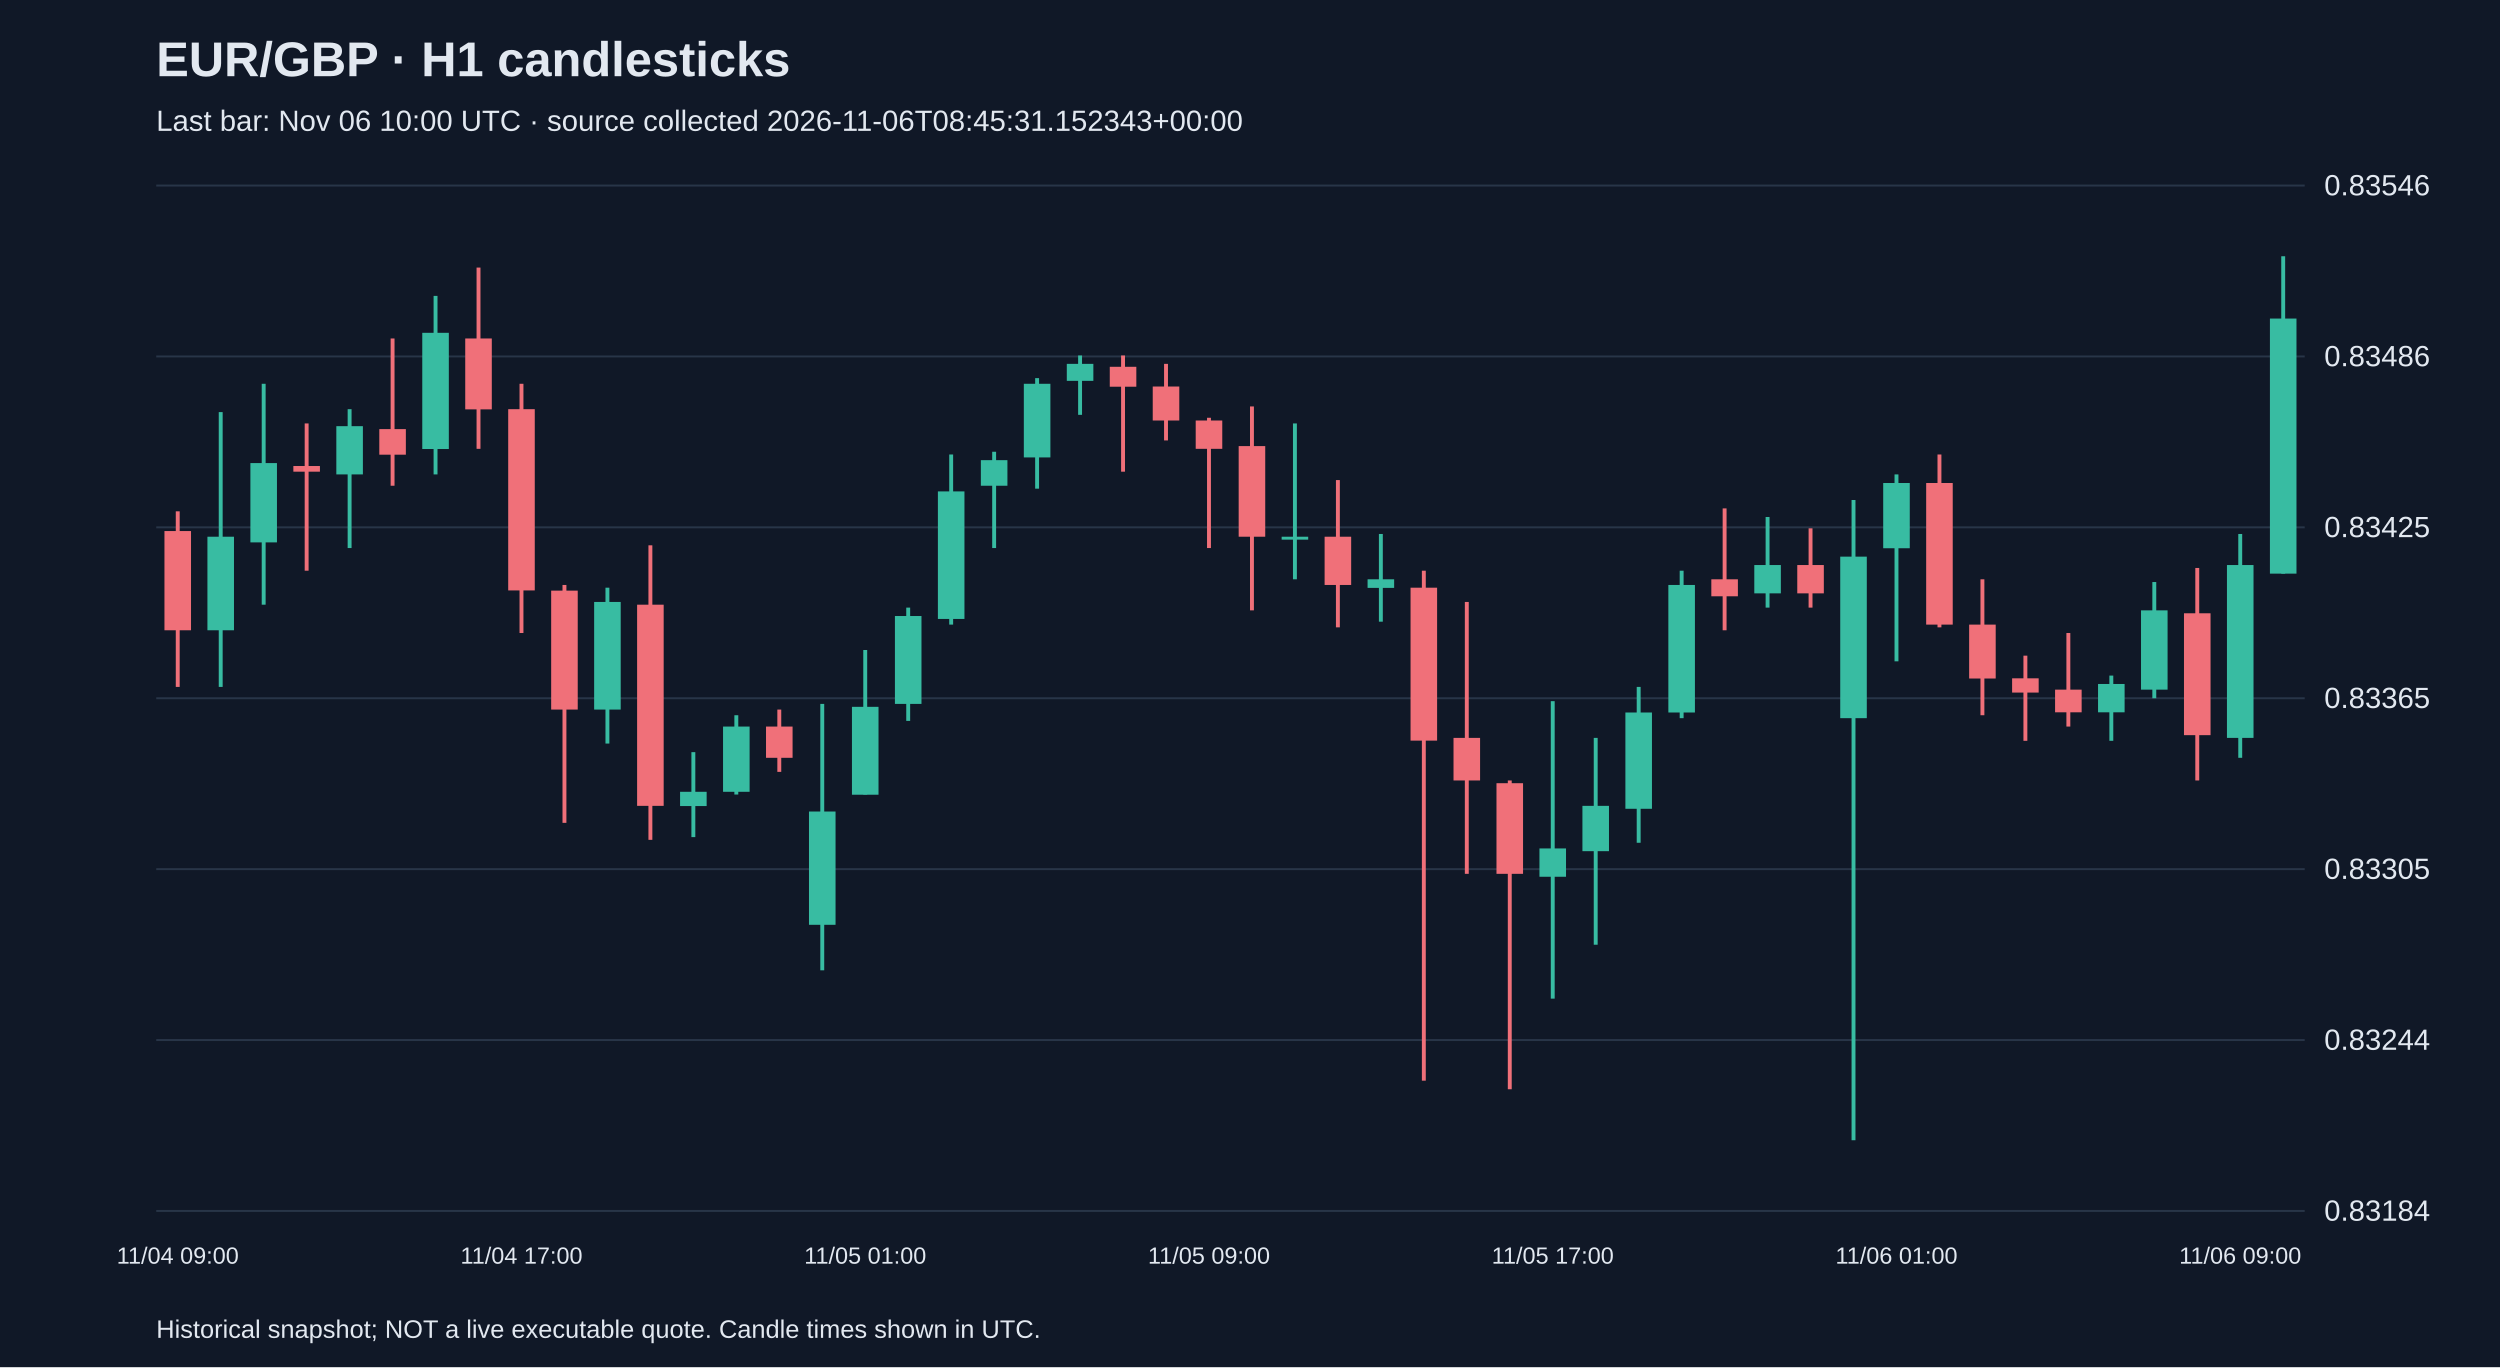
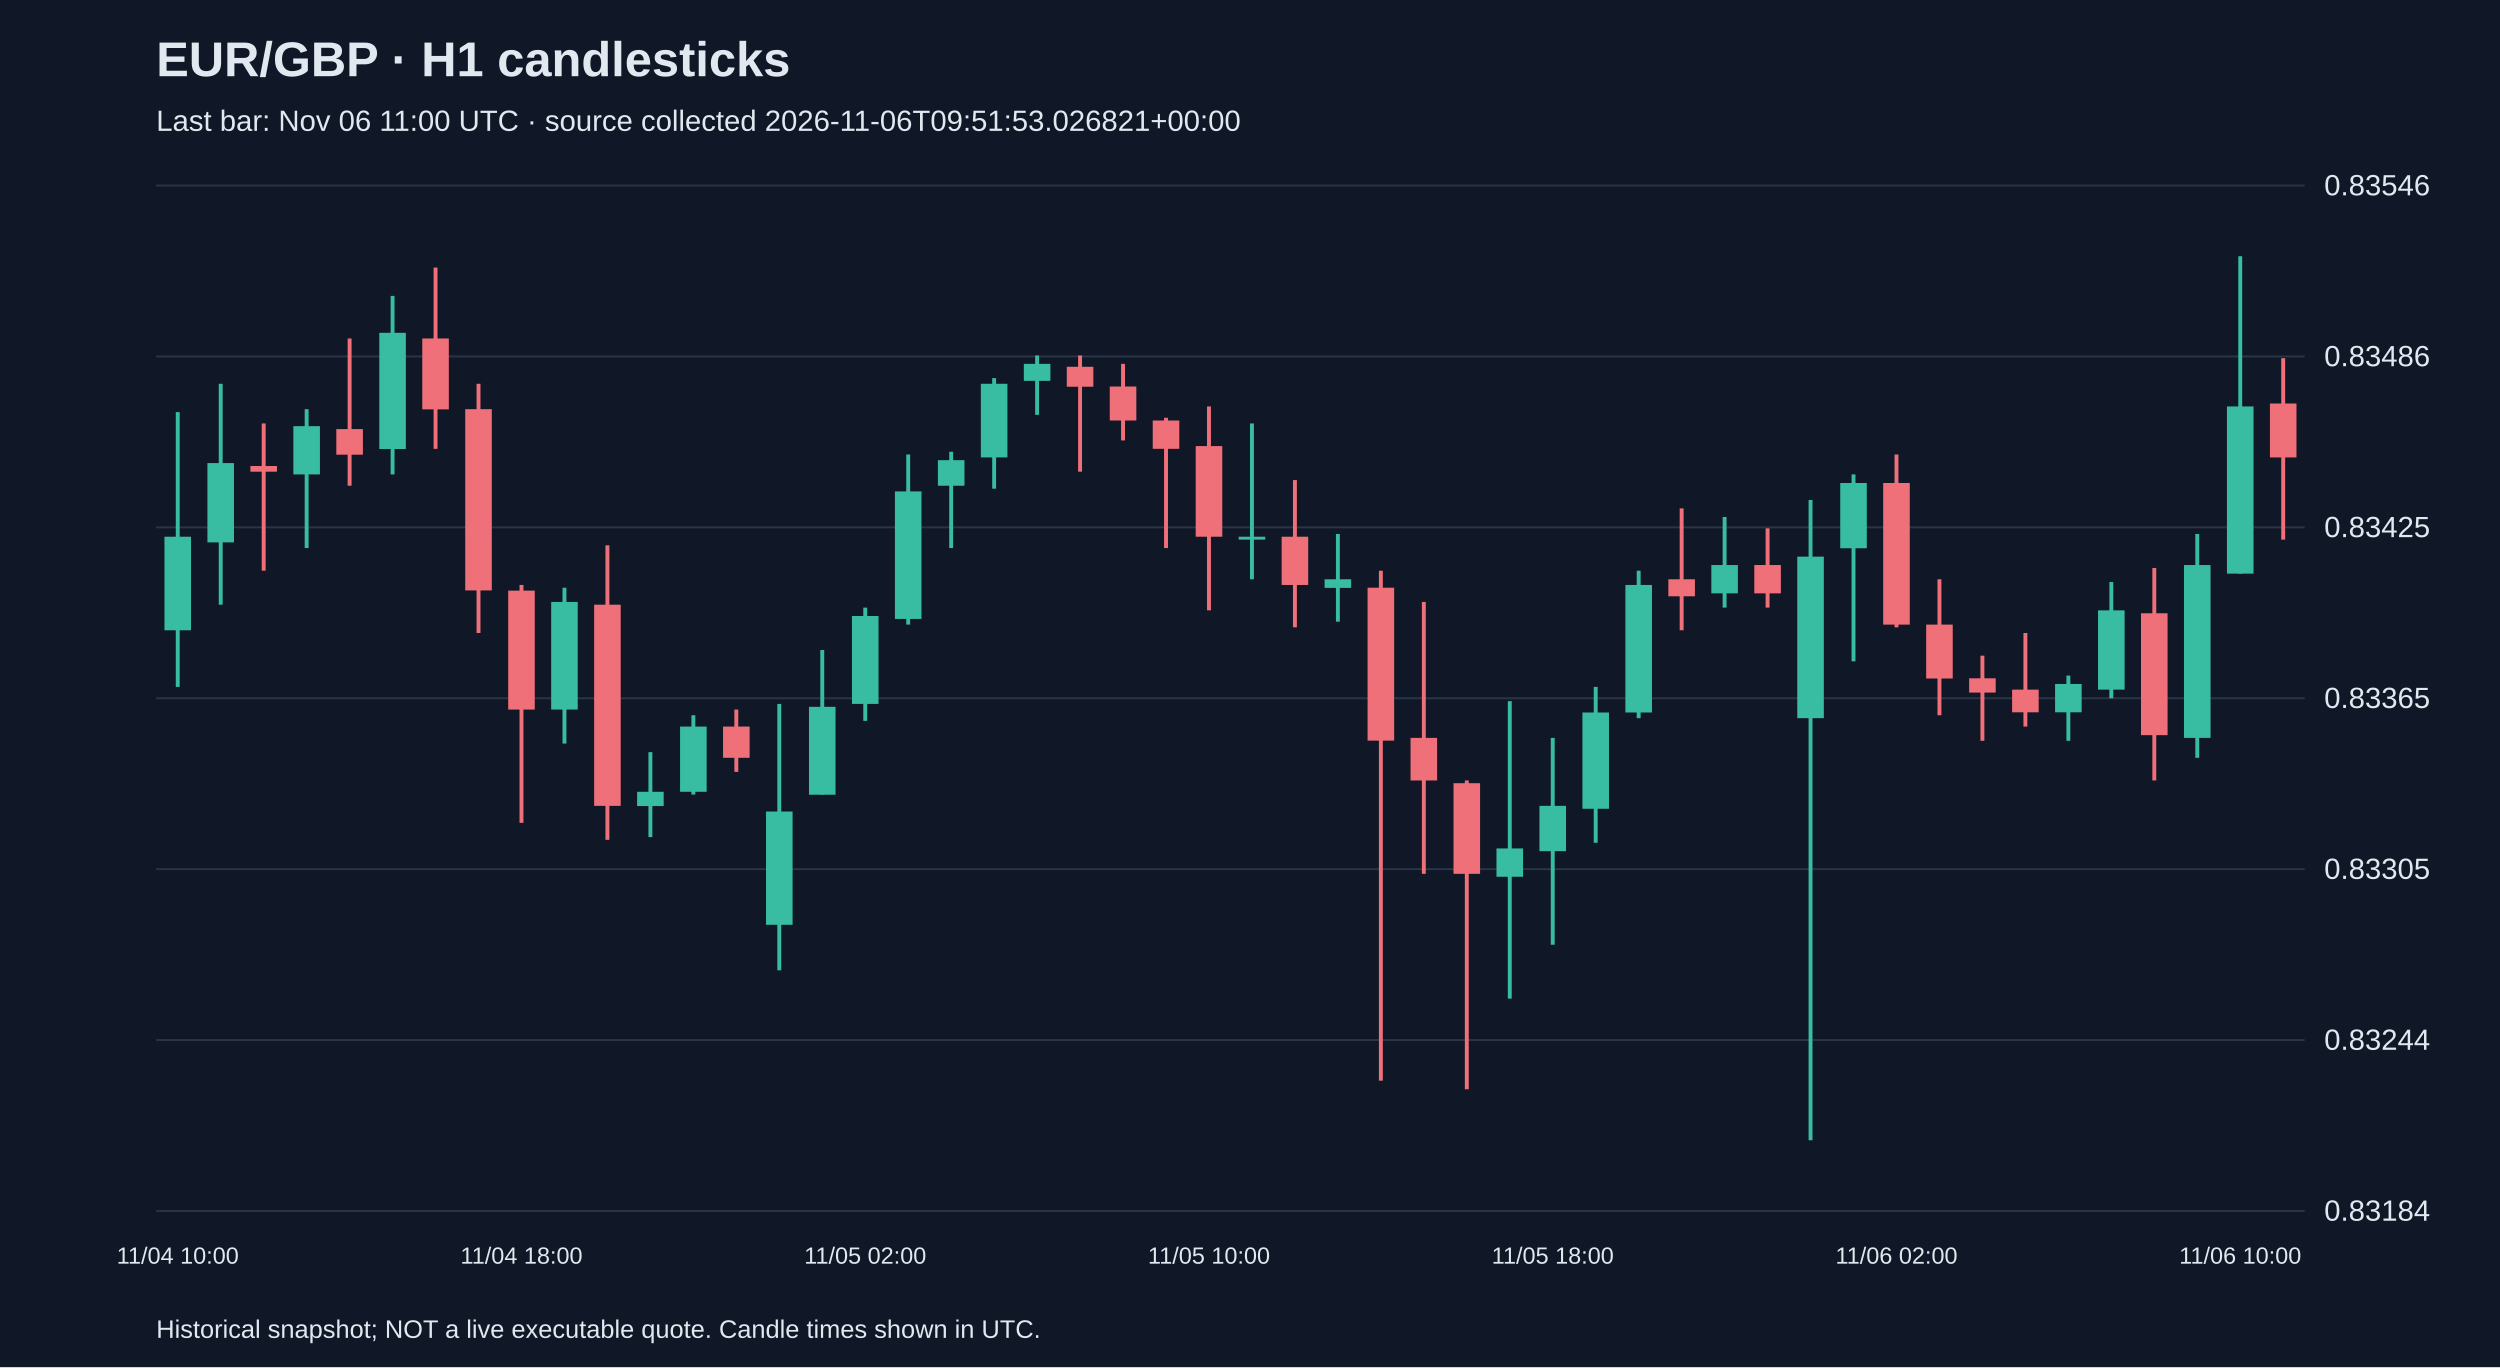
<svg xmlns="http://www.w3.org/2000/svg" viewBox="0 0 1280 700">
  <rect width="100%" height="100%" fill="#101827" />
  <style>text{font-family:Arial,sans-serif;fill:#e2e8f0}</style>
  <text x="80" y="39" font-size="25" font-weight="bold">EUR/GBP · H1 candlesticks</text>
-   <text x="80" y="67" font-size="15" fill="#a6b1c5">Last bar: Nov 06 10:00 UTC · source collected 2026-11-06T08:45:31.152343+00:00</text>
+   <text x="80" y="67" font-size="15" fill="#a6b1c5">Last bar: Nov 06 11:00 UTC · source collected 2026-11-06T09:51:53.026821+00:00</text>
  <line x1="80" y1="620.0" x2="1180" y2="620.0" stroke="#283548" />
  <text x="1190" y="625.0" font-size="15">0.83184</text>
  <line x1="80" y1="532.5" x2="1180" y2="532.5" stroke="#283548" />
  <text x="1190" y="537.5" font-size="15">0.83244</text>
  <line x1="80" y1="445.0" x2="1180" y2="445.0" stroke="#283548" />
  <text x="1190" y="450.0" font-size="15">0.83305</text>
  <line x1="80" y1="357.5" x2="1180" y2="357.5" stroke="#283548" />
  <text x="1190" y="362.5" font-size="15">0.83365</text>
  <line x1="80" y1="270.0" x2="1180" y2="270.0" stroke="#283548" />
  <text x="1190" y="275.0" font-size="15">0.83425</text>
  <line x1="80" y1="182.5" x2="1180" y2="182.5" stroke="#283548" />
  <text x="1190" y="187.5" font-size="15">0.83486</text>
  <line x1="80" y1="95.0" x2="1180" y2="95.0" stroke="#283548" />
  <text x="1190" y="100.0" font-size="15">0.83546</text>
-   <line x1="91.0" y1="261.8" x2="91.0" y2="351.7" stroke="#f07079" stroke-width="2" />
-   <rect x="84.2" y="271.9" width="13.6" height="50.8" fill="#f07079" />
-   <text x="91.0" y="647" text-anchor="middle" font-size="12">11/04 09:00</text>
-   <line x1="113.0" y1="211.0" x2="113.0" y2="351.7" stroke="#38bca2" stroke-width="2" />
-   <rect x="106.2" y="274.8" width="13.6" height="47.9" fill="#38bca2" />
-   <line x1="135.0" y1="196.5" x2="135.0" y2="309.6" stroke="#38bca2" stroke-width="2" />
-   <rect x="128.2" y="237.1" width="13.6" height="40.6" fill="#38bca2" />
-   <line x1="157.0" y1="216.8" x2="157.0" y2="292.2" stroke="#f07079" stroke-width="2" />
-   <rect x="150.2" y="238.6" width="13.6" height="2.9" fill="#f07079" />
-   <line x1="179.0" y1="209.5" x2="179.0" y2="280.6" stroke="#38bca2" stroke-width="2" />
-   <rect x="172.2" y="218.2" width="13.6" height="24.7" fill="#38bca2" />
-   <line x1="201.0" y1="173.3" x2="201.0" y2="248.7" stroke="#f07079" stroke-width="2" />
-   <rect x="194.2" y="219.7" width="13.6" height="13.1" fill="#f07079" />
-   <line x1="223.0" y1="151.5" x2="223.0" y2="242.9" stroke="#38bca2" stroke-width="2" />
-   <rect x="216.2" y="170.4" width="13.6" height="59.5" fill="#38bca2" />
-   <line x1="245.0" y1="137.0" x2="245.0" y2="229.8" stroke="#f07079" stroke-width="2" />
-   <rect x="238.2" y="173.3" width="13.6" height="36.3" fill="#f07079" />
-   <line x1="267.0" y1="196.5" x2="267.0" y2="324.1" stroke="#f07079" stroke-width="2" />
-   <rect x="260.2" y="209.5" width="13.6" height="92.8" fill="#f07079" />
-   <text x="267.0" y="647" text-anchor="middle" font-size="12">11/04 17:00</text>
-   <line x1="289.0" y1="299.5" x2="289.0" y2="421.3" stroke="#f07079" stroke-width="2" />
-   <rect x="282.2" y="302.4" width="13.6" height="60.9" fill="#f07079" />
-   <line x1="311.0" y1="300.9" x2="311.0" y2="380.7" stroke="#38bca2" stroke-width="2" />
-   <rect x="304.2" y="308.2" width="13.6" height="55.1" fill="#38bca2" />
-   <line x1="333.0" y1="279.2" x2="333.0" y2="430.0" stroke="#f07079" stroke-width="2" />
-   <rect x="326.2" y="309.6" width="13.6" height="103.0" fill="#f07079" />
-   <line x1="355.0" y1="385.1" x2="355.0" y2="428.6" stroke="#38bca2" stroke-width="2" />
-   <rect x="348.2" y="405.4" width="13.6" height="7.3" fill="#38bca2" />
-   <line x1="377.0" y1="366.2" x2="377.0" y2="406.8" stroke="#38bca2" stroke-width="2" />
-   <rect x="370.2" y="372.0" width="13.6" height="33.4" fill="#38bca2" />
-   <line x1="399.0" y1="363.3" x2="399.0" y2="395.2" stroke="#f07079" stroke-width="2" />
-   <rect x="392.2" y="372.0" width="13.6" height="16.0" fill="#f07079" />
-   <line x1="421.0" y1="360.4" x2="421.0" y2="496.8" stroke="#38bca2" stroke-width="2" />
-   <rect x="414.2" y="415.5" width="13.6" height="58.0" fill="#38bca2" />
-   <line x1="443.0" y1="332.8" x2="443.0" y2="406.8" stroke="#38bca2" stroke-width="2" />
-   <rect x="436.2" y="361.9" width="13.6" height="45.0" fill="#38bca2" />
-   <text x="443.0" y="647" text-anchor="middle" font-size="12">11/05 01:00</text>
-   <line x1="465.0" y1="311.1" x2="465.0" y2="369.1" stroke="#38bca2" stroke-width="2" />
-   <rect x="458.2" y="315.4" width="13.6" height="45.0" fill="#38bca2" />
-   <line x1="487.0" y1="232.7" x2="487.0" y2="319.8" stroke="#38bca2" stroke-width="2" />
-   <rect x="480.2" y="251.6" width="13.6" height="65.3" fill="#38bca2" />
-   <line x1="509.0" y1="231.3" x2="509.0" y2="280.6" stroke="#38bca2" stroke-width="2" />
-   <rect x="502.2" y="235.6" width="13.6" height="13.1" fill="#38bca2" />
-   <line x1="531.0" y1="193.6" x2="531.0" y2="250.2" stroke="#38bca2" stroke-width="2" />
-   <rect x="524.2" y="196.5" width="13.6" height="37.7" fill="#38bca2" />
-   <line x1="553.0" y1="182.0" x2="553.0" y2="212.4" stroke="#38bca2" stroke-width="2" />
-   <rect x="546.2" y="186.3" width="13.6" height="8.7" fill="#38bca2" />
-   <line x1="575.0" y1="182.0" x2="575.0" y2="241.5" stroke="#f07079" stroke-width="2" />
-   <rect x="568.2" y="187.8" width="13.6" height="10.2" fill="#f07079" />
-   <line x1="597.0" y1="186.3" x2="597.0" y2="225.5" stroke="#f07079" stroke-width="2" />
-   <rect x="590.2" y="197.9" width="13.6" height="17.4" fill="#f07079" />
-   <line x1="619.0" y1="213.9" x2="619.0" y2="280.6" stroke="#f07079" stroke-width="2" />
-   <rect x="612.2" y="215.3" width="13.6" height="14.5" fill="#f07079" />
-   <text x="619.0" y="647" text-anchor="middle" font-size="12">11/05 09:00</text>
-   <line x1="641.0" y1="208.1" x2="641.0" y2="312.5" stroke="#f07079" stroke-width="2" />
-   <rect x="634.2" y="228.4" width="13.6" height="46.4" fill="#f07079" />
-   <line x1="663.0" y1="216.8" x2="663.0" y2="296.6" stroke="#38bca2" stroke-width="2" />
-   <rect x="656.2" y="274.8" width="13.6" height="1.5" fill="#38bca2" />
-   <line x1="685.0" y1="245.8" x2="685.0" y2="321.2" stroke="#f07079" stroke-width="2" />
-   <rect x="678.2" y="274.8" width="13.6" height="24.7" fill="#f07079" />
-   <line x1="707.0" y1="273.4" x2="707.0" y2="318.3" stroke="#38bca2" stroke-width="2" />
-   <rect x="700.2" y="296.6" width="13.6" height="4.4" fill="#38bca2" />
-   <line x1="729.0" y1="292.2" x2="729.0" y2="553.3" stroke="#f07079" stroke-width="2" />
-   <rect x="722.2" y="300.9" width="13.6" height="78.3" fill="#f07079" />
-   <line x1="751.0" y1="308.2" x2="751.0" y2="447.4" stroke="#f07079" stroke-width="2" />
-   <rect x="744.2" y="377.8" width="13.6" height="21.8" fill="#f07079" />
-   <line x1="773.0" y1="399.6" x2="773.0" y2="557.7" stroke="#f07079" stroke-width="2" />
-   <rect x="766.2" y="401.0" width="13.6" height="46.4" fill="#f07079" />
-   <line x1="795.0" y1="359.0" x2="795.0" y2="511.3" stroke="#38bca2" stroke-width="2" />
-   <rect x="788.2" y="434.4" width="13.6" height="14.5" fill="#38bca2" />
-   <text x="795.0" y="647" text-anchor="middle" font-size="12">11/05 17:00</text>
-   <line x1="817.0" y1="377.8" x2="817.0" y2="483.7" stroke="#38bca2" stroke-width="2" />
-   <rect x="810.2" y="412.6" width="13.6" height="23.2" fill="#38bca2" />
-   <line x1="839.0" y1="351.7" x2="839.0" y2="431.5" stroke="#38bca2" stroke-width="2" />
-   <rect x="832.2" y="364.8" width="13.6" height="49.3" fill="#38bca2" />
-   <line x1="861.0" y1="292.2" x2="861.0" y2="367.7" stroke="#38bca2" stroke-width="2" />
-   <rect x="854.2" y="299.5" width="13.6" height="65.3" fill="#38bca2" />
-   <line x1="883.0" y1="260.3" x2="883.0" y2="322.7" stroke="#f07079" stroke-width="2" />
-   <rect x="876.2" y="296.6" width="13.6" height="8.7" fill="#f07079" />
-   <line x1="905.0" y1="264.7" x2="905.0" y2="311.1" stroke="#38bca2" stroke-width="2" />
-   <rect x="898.2" y="289.3" width="13.6" height="14.5" fill="#38bca2" />
-   <line x1="927.0" y1="270.5" x2="927.0" y2="311.1" stroke="#f07079" stroke-width="2" />
-   <rect x="920.2" y="289.3" width="13.6" height="14.5" fill="#f07079" />
-   <line x1="949.0" y1="256.0" x2="949.0" y2="583.8" stroke="#38bca2" stroke-width="2" />
-   <rect x="942.2" y="285.0" width="13.6" height="82.7" fill="#38bca2" />
-   <line x1="971.0" y1="242.9" x2="971.0" y2="338.6" stroke="#38bca2" stroke-width="2" />
-   <rect x="964.2" y="247.3" width="13.6" height="33.4" fill="#38bca2" />
-   <text x="971.0" y="647" text-anchor="middle" font-size="12">11/06 01:00</text>
-   <line x1="993.0" y1="232.7" x2="993.0" y2="321.2" stroke="#f07079" stroke-width="2" />
-   <rect x="986.2" y="247.3" width="13.6" height="72.5" fill="#f07079" />
-   <line x1="1015.0" y1="296.6" x2="1015.0" y2="366.2" stroke="#f07079" stroke-width="2" />
-   <rect x="1008.2" y="319.8" width="13.6" height="27.6" fill="#f07079" />
-   <line x1="1037.0" y1="335.7" x2="1037.0" y2="379.3" stroke="#f07079" stroke-width="2" />
-   <rect x="1030.2" y="347.3" width="13.6" height="7.3" fill="#f07079" />
-   <line x1="1059.0" y1="324.1" x2="1059.0" y2="372.0" stroke="#f07079" stroke-width="2" />
-   <rect x="1052.2" y="353.1" width="13.6" height="11.6" fill="#f07079" />
-   <line x1="1081.0" y1="345.9" x2="1081.0" y2="379.3" stroke="#38bca2" stroke-width="2" />
-   <rect x="1074.2" y="350.2" width="13.6" height="14.5" fill="#38bca2" />
-   <line x1="1103.0" y1="298.0" x2="1103.0" y2="357.5" stroke="#38bca2" stroke-width="2" />
-   <rect x="1096.2" y="312.5" width="13.6" height="40.6" fill="#38bca2" />
-   <line x1="1125.0" y1="290.8" x2="1125.0" y2="399.6" stroke="#f07079" stroke-width="2" />
-   <rect x="1118.2" y="314.0" width="13.6" height="62.4" fill="#f07079" />
-   <line x1="1147.0" y1="273.4" x2="1147.0" y2="388.0" stroke="#38bca2" stroke-width="2" />
-   <rect x="1140.2" y="289.3" width="13.6" height="88.5" fill="#38bca2" />
-   <text x="1147.0" y="647" text-anchor="middle" font-size="12">11/06 09:00</text>
-   <line x1="1169.0" y1="131.2" x2="1169.0" y2="293.7" stroke="#38bca2" stroke-width="2" />
-   <rect x="1162.2" y="163.1" width="13.6" height="130.6" fill="#38bca2" />
+   <line x1="91.0" y1="211.0" x2="91.0" y2="351.7" stroke="#38bca2" stroke-width="2" />
+   <rect x="84.2" y="274.8" width="13.6" height="47.9" fill="#38bca2" />
+   <text x="91.0" y="647" text-anchor="middle" font-size="12">11/04 10:00</text>
+   <line x1="113.0" y1="196.5" x2="113.0" y2="309.6" stroke="#38bca2" stroke-width="2" />
+   <rect x="106.2" y="237.1" width="13.6" height="40.6" fill="#38bca2" />
+   <line x1="135.0" y1="216.8" x2="135.0" y2="292.2" stroke="#f07079" stroke-width="2" />
+   <rect x="128.2" y="238.6" width="13.6" height="2.9" fill="#f07079" />
+   <line x1="157.0" y1="209.5" x2="157.0" y2="280.6" stroke="#38bca2" stroke-width="2" />
+   <rect x="150.2" y="218.2" width="13.6" height="24.7" fill="#38bca2" />
+   <line x1="179.0" y1="173.3" x2="179.0" y2="248.7" stroke="#f07079" stroke-width="2" />
+   <rect x="172.2" y="219.7" width="13.6" height="13.1" fill="#f07079" />
+   <line x1="201.0" y1="151.5" x2="201.0" y2="242.9" stroke="#38bca2" stroke-width="2" />
+   <rect x="194.2" y="170.4" width="13.6" height="59.5" fill="#38bca2" />
+   <line x1="223.0" y1="137.0" x2="223.0" y2="229.8" stroke="#f07079" stroke-width="2" />
+   <rect x="216.2" y="173.3" width="13.6" height="36.3" fill="#f07079" />
+   <line x1="245.0" y1="196.5" x2="245.0" y2="324.1" stroke="#f07079" stroke-width="2" />
+   <rect x="238.2" y="209.5" width="13.6" height="92.8" fill="#f07079" />
+   <line x1="267.0" y1="299.5" x2="267.0" y2="421.3" stroke="#f07079" stroke-width="2" />
+   <rect x="260.2" y="302.4" width="13.6" height="60.9" fill="#f07079" />
+   <text x="267.0" y="647" text-anchor="middle" font-size="12">11/04 18:00</text>
+   <line x1="289.0" y1="300.9" x2="289.0" y2="380.7" stroke="#38bca2" stroke-width="2" />
+   <rect x="282.2" y="308.2" width="13.6" height="55.1" fill="#38bca2" />
+   <line x1="311.0" y1="279.2" x2="311.0" y2="430.0" stroke="#f07079" stroke-width="2" />
+   <rect x="304.2" y="309.6" width="13.6" height="103.0" fill="#f07079" />
+   <line x1="333.0" y1="385.1" x2="333.0" y2="428.6" stroke="#38bca2" stroke-width="2" />
+   <rect x="326.2" y="405.4" width="13.6" height="7.3" fill="#38bca2" />
+   <line x1="355.0" y1="366.2" x2="355.0" y2="406.8" stroke="#38bca2" stroke-width="2" />
+   <rect x="348.2" y="372.0" width="13.6" height="33.4" fill="#38bca2" />
+   <line x1="377.0" y1="363.3" x2="377.0" y2="395.2" stroke="#f07079" stroke-width="2" />
+   <rect x="370.2" y="372.0" width="13.6" height="16.0" fill="#f07079" />
+   <line x1="399.0" y1="360.4" x2="399.0" y2="496.8" stroke="#38bca2" stroke-width="2" />
+   <rect x="392.2" y="415.5" width="13.6" height="58.0" fill="#38bca2" />
+   <line x1="421.0" y1="332.8" x2="421.0" y2="406.8" stroke="#38bca2" stroke-width="2" />
+   <rect x="414.2" y="361.9" width="13.6" height="45.0" fill="#38bca2" />
+   <line x1="443.0" y1="311.1" x2="443.0" y2="369.1" stroke="#38bca2" stroke-width="2" />
+   <rect x="436.2" y="315.4" width="13.6" height="45.0" fill="#38bca2" />
+   <text x="443.0" y="647" text-anchor="middle" font-size="12">11/05 02:00</text>
+   <line x1="465.0" y1="232.7" x2="465.0" y2="319.8" stroke="#38bca2" stroke-width="2" />
+   <rect x="458.2" y="251.6" width="13.6" height="65.3" fill="#38bca2" />
+   <line x1="487.0" y1="231.3" x2="487.0" y2="280.6" stroke="#38bca2" stroke-width="2" />
+   <rect x="480.2" y="235.6" width="13.6" height="13.1" fill="#38bca2" />
+   <line x1="509.0" y1="193.6" x2="509.0" y2="250.2" stroke="#38bca2" stroke-width="2" />
+   <rect x="502.2" y="196.5" width="13.6" height="37.7" fill="#38bca2" />
+   <line x1="531.0" y1="182.0" x2="531.0" y2="212.4" stroke="#38bca2" stroke-width="2" />
+   <rect x="524.2" y="186.3" width="13.6" height="8.7" fill="#38bca2" />
+   <line x1="553.0" y1="182.0" x2="553.0" y2="241.5" stroke="#f07079" stroke-width="2" />
+   <rect x="546.2" y="187.8" width="13.6" height="10.2" fill="#f07079" />
+   <line x1="575.0" y1="186.3" x2="575.0" y2="225.5" stroke="#f07079" stroke-width="2" />
+   <rect x="568.2" y="197.9" width="13.6" height="17.4" fill="#f07079" />
+   <line x1="597.0" y1="213.9" x2="597.0" y2="280.6" stroke="#f07079" stroke-width="2" />
+   <rect x="590.2" y="215.3" width="13.6" height="14.5" fill="#f07079" />
+   <line x1="619.0" y1="208.1" x2="619.0" y2="312.5" stroke="#f07079" stroke-width="2" />
+   <rect x="612.2" y="228.4" width="13.6" height="46.4" fill="#f07079" />
+   <text x="619.0" y="647" text-anchor="middle" font-size="12">11/05 10:00</text>
+   <line x1="641.0" y1="216.8" x2="641.0" y2="296.6" stroke="#38bca2" stroke-width="2" />
+   <rect x="634.2" y="274.8" width="13.6" height="1.5" fill="#38bca2" />
+   <line x1="663.0" y1="245.8" x2="663.0" y2="321.2" stroke="#f07079" stroke-width="2" />
+   <rect x="656.2" y="274.8" width="13.6" height="24.7" fill="#f07079" />
+   <line x1="685.0" y1="273.4" x2="685.0" y2="318.3" stroke="#38bca2" stroke-width="2" />
+   <rect x="678.2" y="296.6" width="13.6" height="4.4" fill="#38bca2" />
+   <line x1="707.0" y1="292.2" x2="707.0" y2="553.3" stroke="#f07079" stroke-width="2" />
+   <rect x="700.2" y="300.9" width="13.6" height="78.3" fill="#f07079" />
+   <line x1="729.0" y1="308.2" x2="729.0" y2="447.4" stroke="#f07079" stroke-width="2" />
+   <rect x="722.2" y="377.8" width="13.6" height="21.8" fill="#f07079" />
+   <line x1="751.0" y1="399.6" x2="751.0" y2="557.7" stroke="#f07079" stroke-width="2" />
+   <rect x="744.2" y="401.0" width="13.6" height="46.4" fill="#f07079" />
+   <line x1="773.0" y1="359.0" x2="773.0" y2="511.3" stroke="#38bca2" stroke-width="2" />
+   <rect x="766.2" y="434.4" width="13.6" height="14.5" fill="#38bca2" />
+   <line x1="795.0" y1="377.8" x2="795.0" y2="483.7" stroke="#38bca2" stroke-width="2" />
+   <rect x="788.2" y="412.6" width="13.6" height="23.2" fill="#38bca2" />
+   <text x="795.0" y="647" text-anchor="middle" font-size="12">11/05 18:00</text>
+   <line x1="817.0" y1="351.7" x2="817.0" y2="431.5" stroke="#38bca2" stroke-width="2" />
+   <rect x="810.2" y="364.8" width="13.6" height="49.3" fill="#38bca2" />
+   <line x1="839.0" y1="292.2" x2="839.0" y2="367.7" stroke="#38bca2" stroke-width="2" />
+   <rect x="832.2" y="299.5" width="13.6" height="65.3" fill="#38bca2" />
+   <line x1="861.0" y1="260.3" x2="861.0" y2="322.7" stroke="#f07079" stroke-width="2" />
+   <rect x="854.2" y="296.6" width="13.6" height="8.7" fill="#f07079" />
+   <line x1="883.0" y1="264.7" x2="883.0" y2="311.1" stroke="#38bca2" stroke-width="2" />
+   <rect x="876.2" y="289.3" width="13.6" height="14.5" fill="#38bca2" />
+   <line x1="905.0" y1="270.5" x2="905.0" y2="311.1" stroke="#f07079" stroke-width="2" />
+   <rect x="898.2" y="289.3" width="13.6" height="14.5" fill="#f07079" />
+   <line x1="927.0" y1="256.0" x2="927.0" y2="583.8" stroke="#38bca2" stroke-width="2" />
+   <rect x="920.2" y="285.0" width="13.6" height="82.7" fill="#38bca2" />
+   <line x1="949.0" y1="242.9" x2="949.0" y2="338.6" stroke="#38bca2" stroke-width="2" />
+   <rect x="942.2" y="247.3" width="13.6" height="33.4" fill="#38bca2" />
+   <line x1="971.0" y1="232.7" x2="971.0" y2="321.2" stroke="#f07079" stroke-width="2" />
+   <rect x="964.2" y="247.3" width="13.6" height="72.5" fill="#f07079" />
+   <text x="971.0" y="647" text-anchor="middle" font-size="12">11/06 02:00</text>
+   <line x1="993.0" y1="296.6" x2="993.0" y2="366.2" stroke="#f07079" stroke-width="2" />
+   <rect x="986.2" y="319.8" width="13.6" height="27.6" fill="#f07079" />
+   <line x1="1015.0" y1="335.7" x2="1015.0" y2="379.3" stroke="#f07079" stroke-width="2" />
+   <rect x="1008.2" y="347.3" width="13.6" height="7.3" fill="#f07079" />
+   <line x1="1037.0" y1="324.1" x2="1037.0" y2="372.0" stroke="#f07079" stroke-width="2" />
+   <rect x="1030.2" y="353.1" width="13.6" height="11.6" fill="#f07079" />
+   <line x1="1059.0" y1="345.9" x2="1059.0" y2="379.3" stroke="#38bca2" stroke-width="2" />
+   <rect x="1052.2" y="350.2" width="13.6" height="14.5" fill="#38bca2" />
+   <line x1="1081.0" y1="298.0" x2="1081.0" y2="357.5" stroke="#38bca2" stroke-width="2" />
+   <rect x="1074.2" y="312.5" width="13.6" height="40.6" fill="#38bca2" />
+   <line x1="1103.0" y1="290.8" x2="1103.0" y2="399.6" stroke="#f07079" stroke-width="2" />
+   <rect x="1096.2" y="314.0" width="13.6" height="62.4" fill="#f07079" />
+   <line x1="1125.0" y1="273.4" x2="1125.0" y2="388.0" stroke="#38bca2" stroke-width="2" />
+   <rect x="1118.2" y="289.3" width="13.6" height="88.5" fill="#38bca2" />
+   <line x1="1147.0" y1="131.2" x2="1147.0" y2="293.7" stroke="#38bca2" stroke-width="2" />
+   <rect x="1140.2" y="208.1" width="13.6" height="85.6" fill="#38bca2" />
+   <text x="1147.0" y="647" text-anchor="middle" font-size="12">11/06 10:00</text>
+   <line x1="1169.0" y1="183.4" x2="1169.0" y2="276.3" stroke="#f07079" stroke-width="2" />
+   <rect x="1162.2" y="206.6" width="13.6" height="27.6" fill="#f07079" />
  <text x="80" y="685" font-size="13">Historical snapshot; NOT a live executable quote. Candle times shown in UTC.</text>
</svg>
